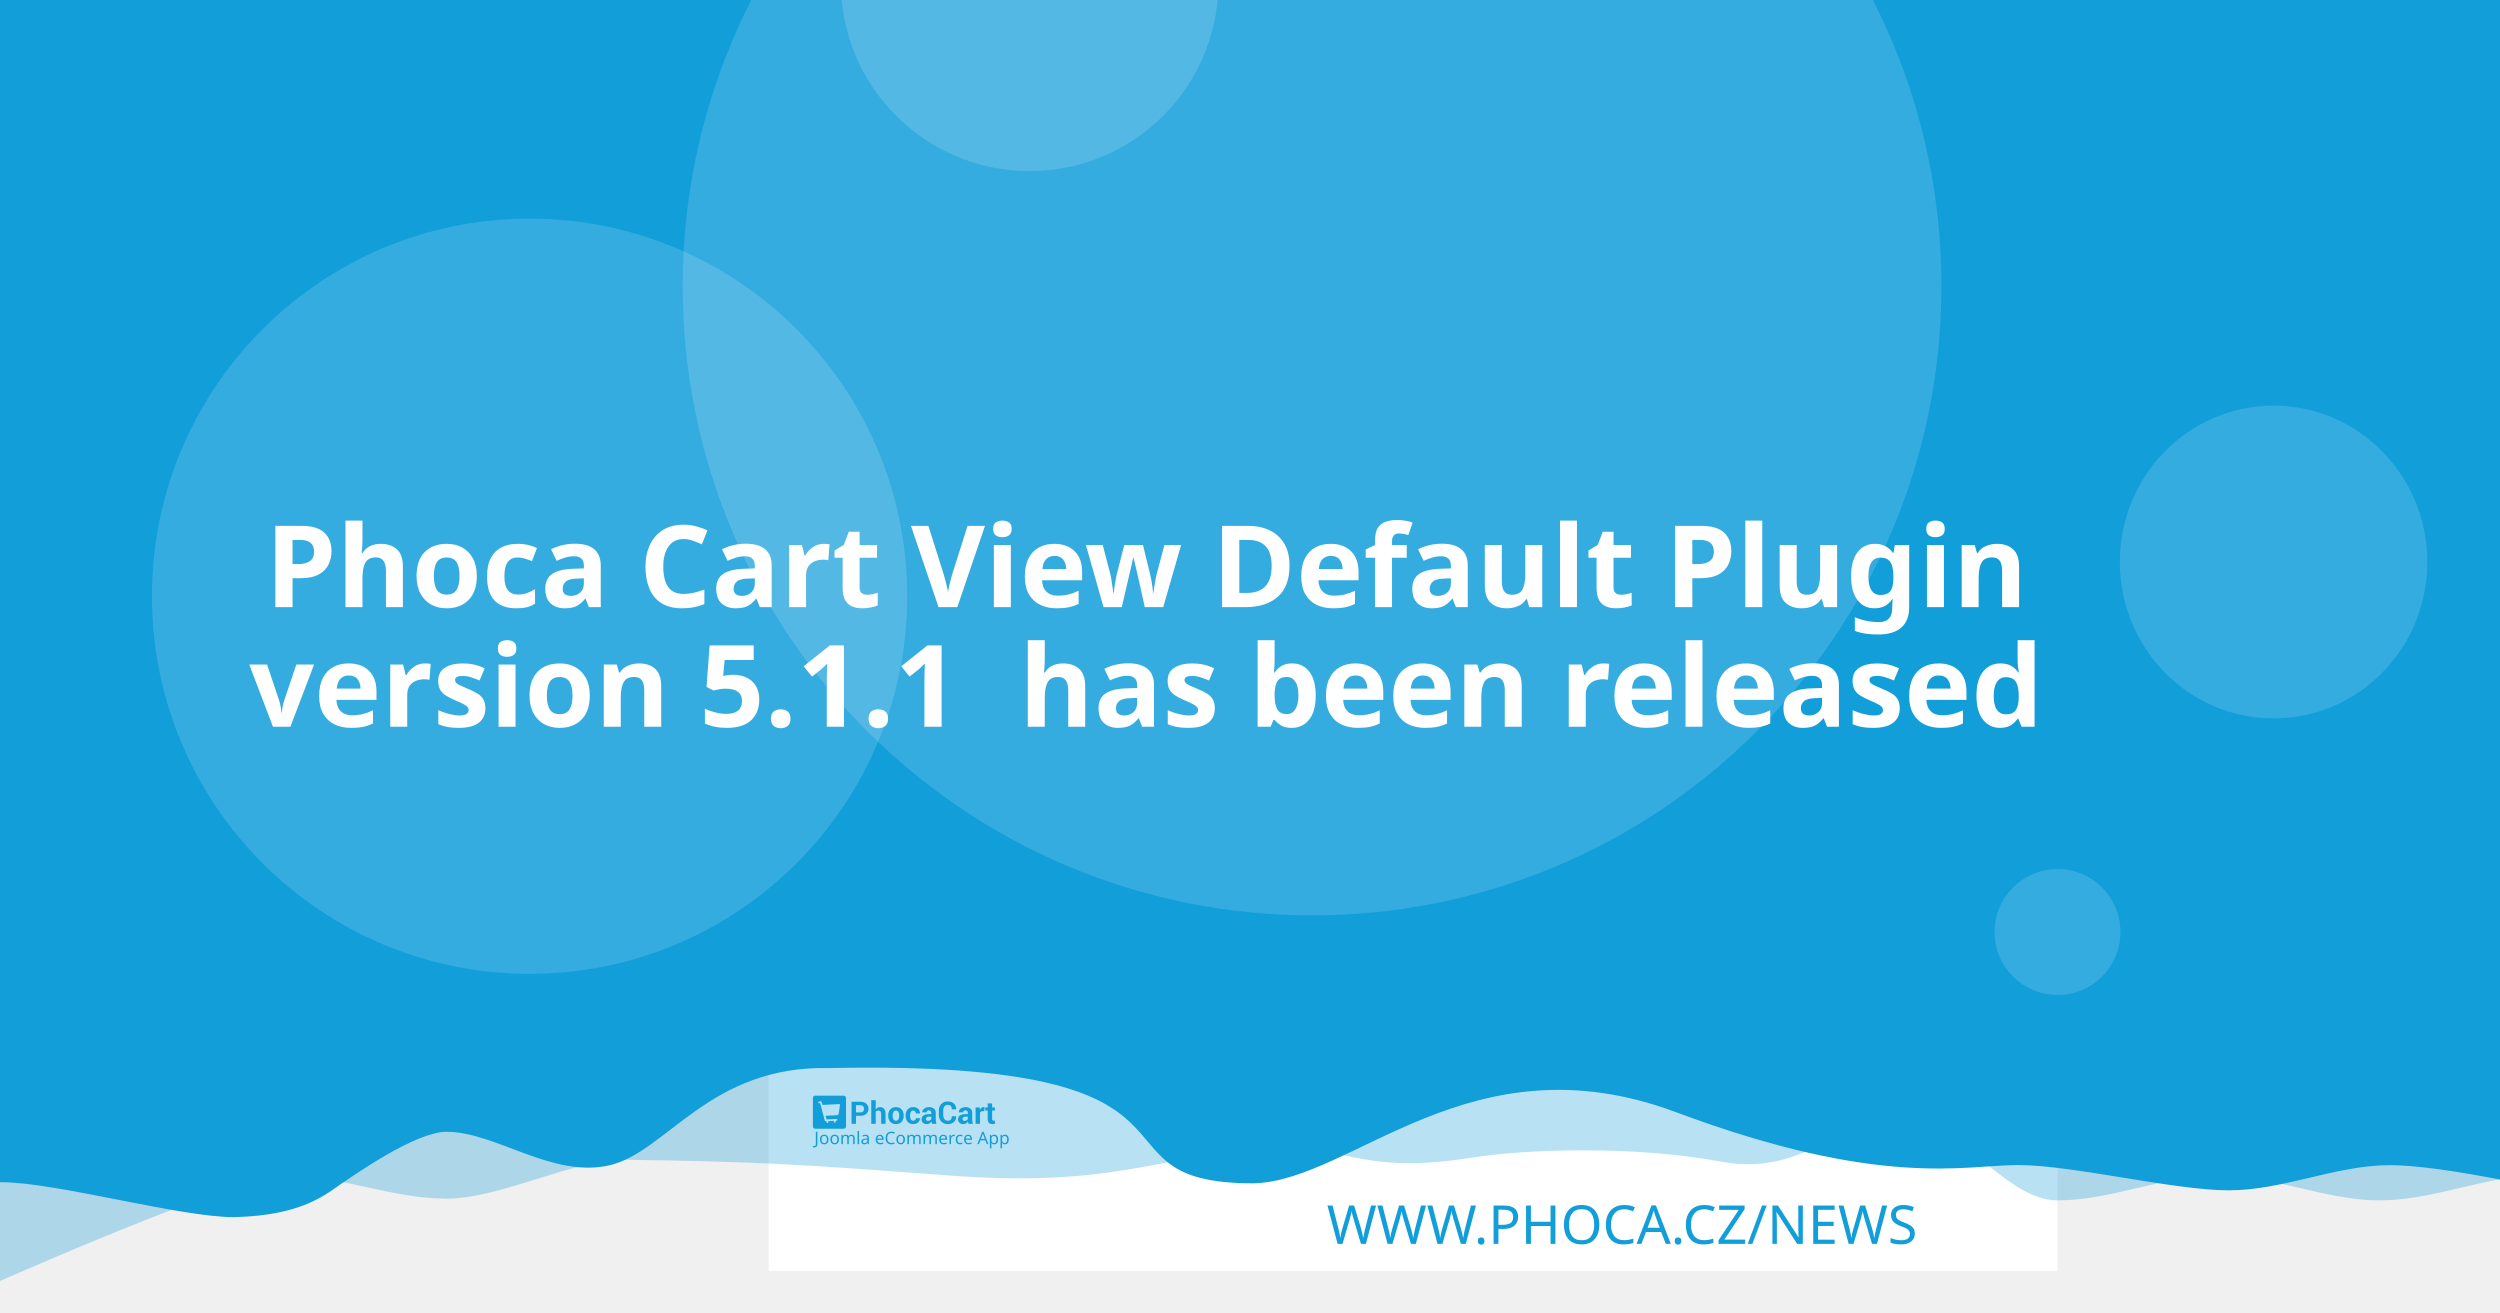
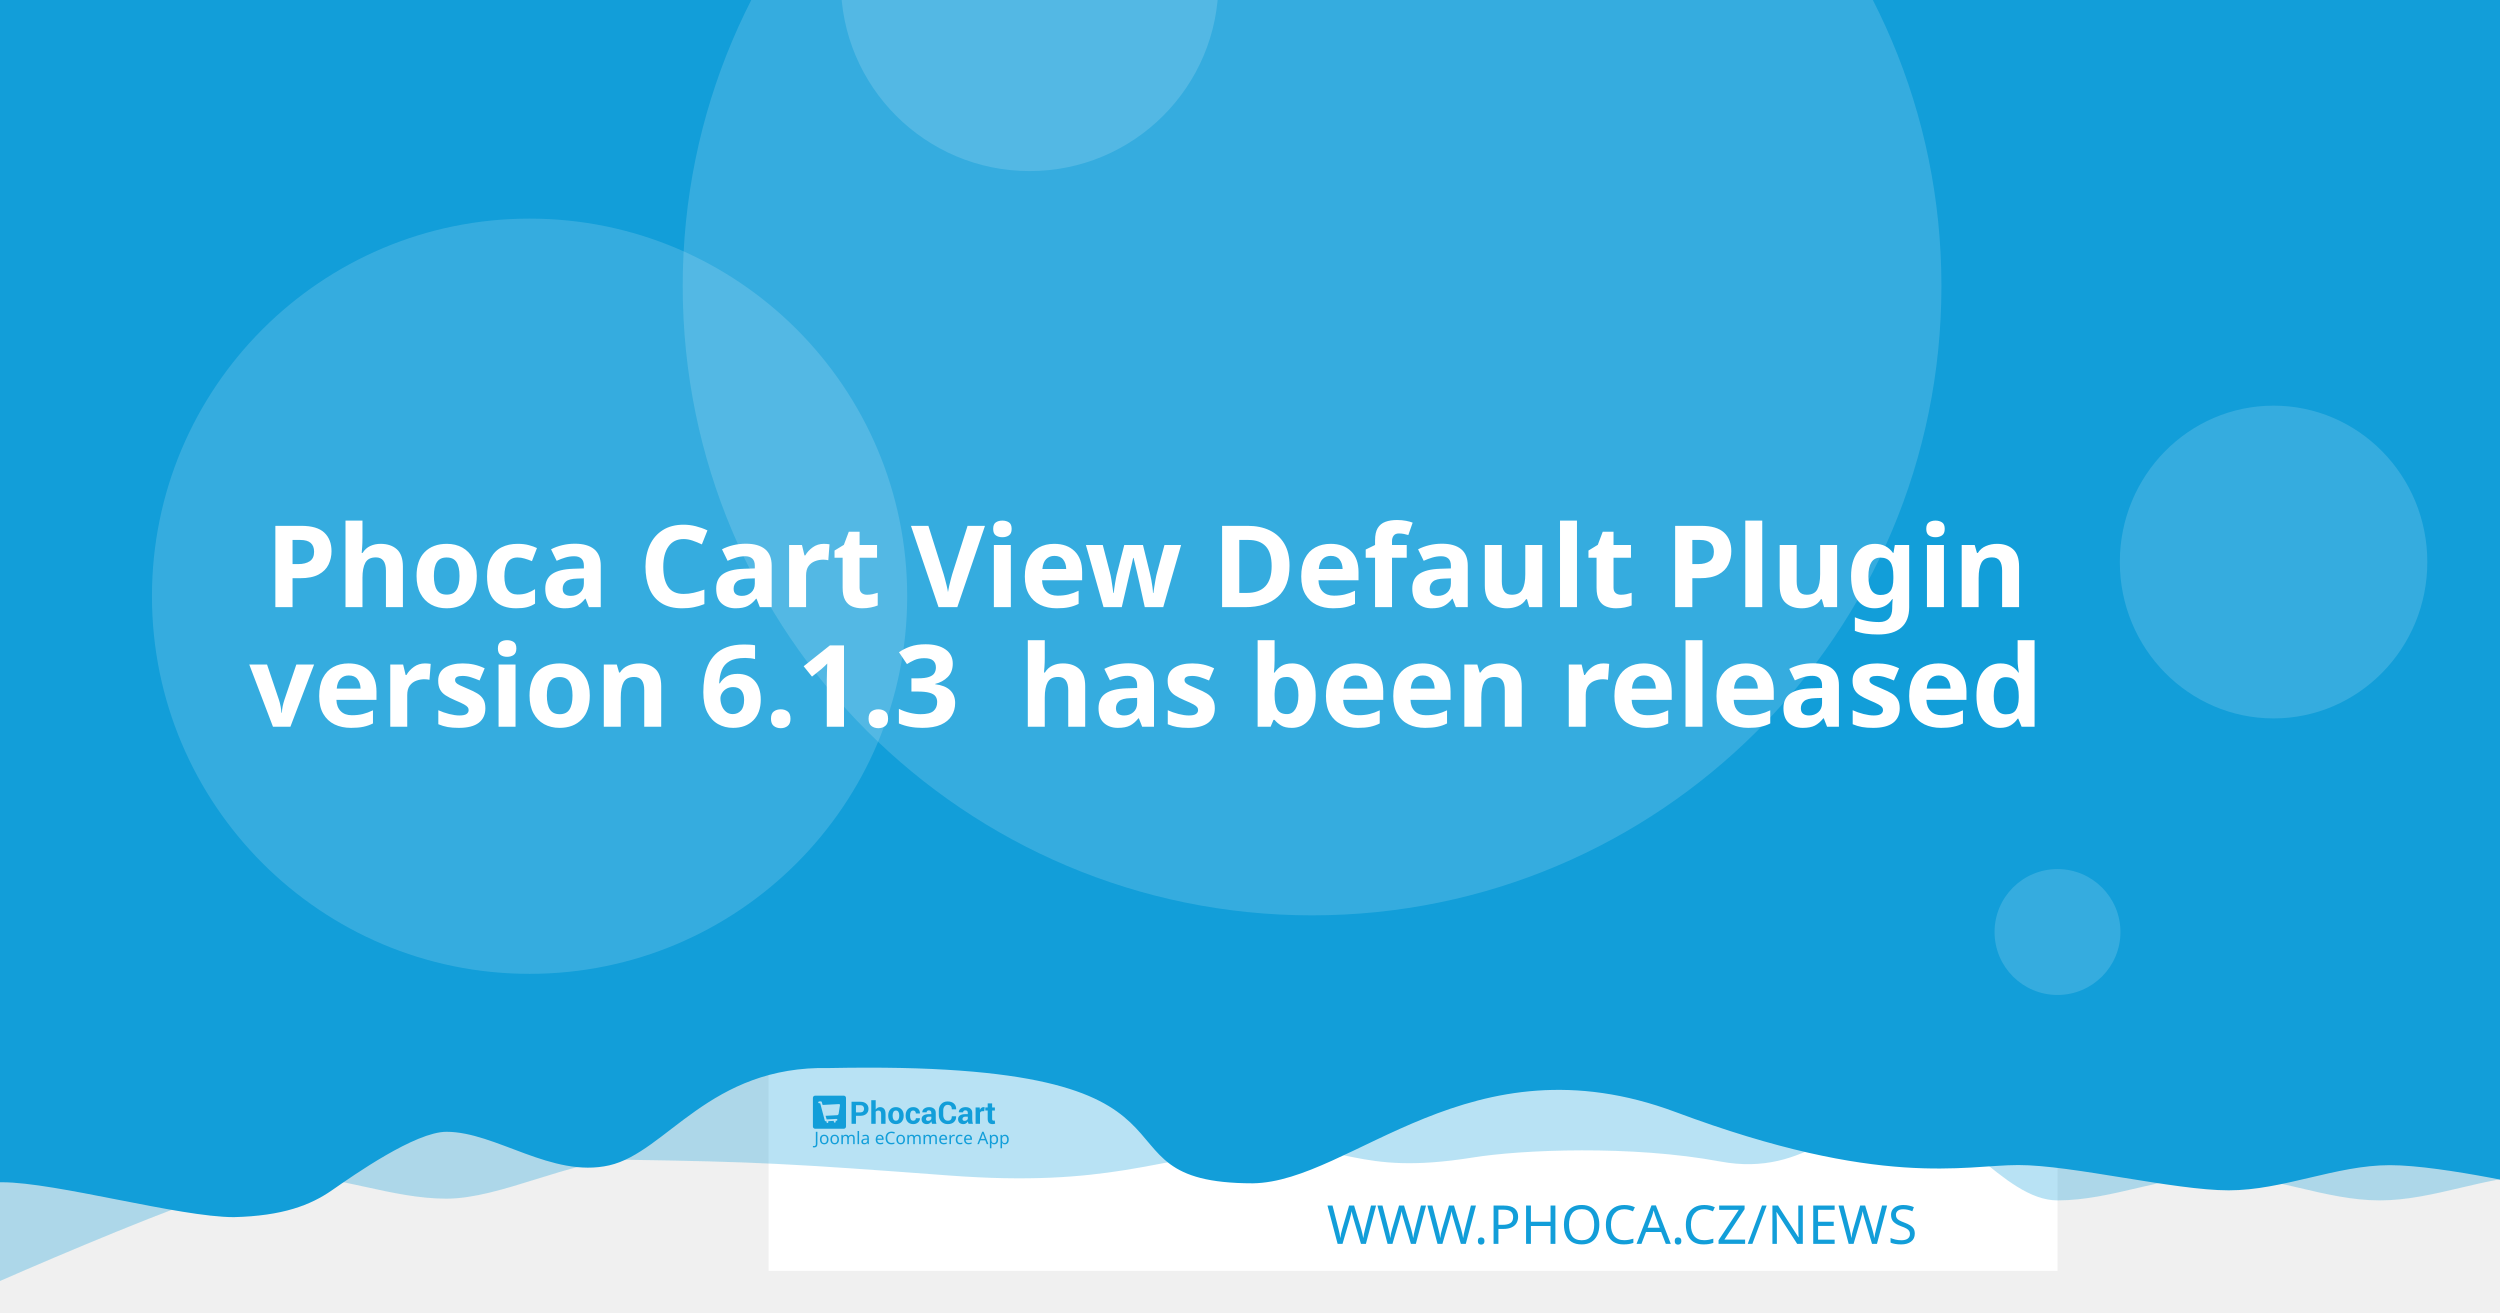
<svg xmlns="http://www.w3.org/2000/svg" width="1200" height="630" viewBox="0 0 1200 630" version="1.1" id="svg5">
  <defs id="defs2" />
  <g id="layer1">
    <path d="m 20.256,108.517 a 7.714,7.714 0 0 0 -7.714,7.714 v 97.981 a 7.714,7.714 0 0 0 7.714,7.714 h 97.976 a 7.714,7.714 0 0 0 7.714,-7.714 v -97.981 a 7.714,7.714 0 0 0 -7.714,-7.714 z m 19.435,19.56 c 0.714,-0.04 1.37,0.151 1.984,0.583 0.613,0.434 1.018,0.978 1.215,1.637 l 2.918,10.039 56.209,-2.948 c 1.002,-0.052 1.838,0.296 2.506,1.04 0.665,0.732 0.929,1.612 0.768,2.626 l -4.71,30.132 c -0.167,0.89 -0.688,1.809 -1.557,2.747 -0.869,0.95 -2.001,1.463 -3.38,1.537 l -39.707,2.079 3.671,12.389 33.562,-1.758 c 0.878,-0.049 1.633,0.215 2.28,0.783 0.632,0.583 0.971,1.312 1.019,2.19 0.046,0.878 -0.215,1.633 -0.783,2.28 -0.583,0.635 -1.312,0.974 -2.19,1.019 l -3.139,0.166 0.166,3.134 c 0.046,0.881 -0.215,1.638 -0.798,2.27 -0.571,0.647 -1.294,0.99 -2.174,1.034 -0.878,0.046 -1.635,-0.215 -2.27,-0.798 -0.647,-0.571 -0.984,-1.297 -1.03,-2.174 l -0.166,-3.134 -18.817,0.979 0.161,3.139 c 0.046,0.881 -0.212,1.638 -0.783,2.27 -0.583,0.647 -1.312,0.988 -2.19,1.034 -0.878,0.049 -1.633,-0.215 -2.28,-0.798 -0.635,-0.571 -0.974,-1.297 -1.019,-2.174 l -0.166,-3.139 -1.943,0.101 c -0.753,0.039 -1.441,-0.135 -2.079,-0.517 -0.623,-0.383 -1.068,-0.764 -1.341,-1.125 l -0.347,-0.613 -15.769,-59.624 -3.39,0.176 c -0.841,0.046 -1.586,-0.219 -2.245,-0.798 -0.659,-0.571 -1.009,-1.292 -1.055,-2.169 -0.046,-0.881 0.225,-1.635 0.824,-2.27 0.595,-0.647 1.308,-0.989 2.149,-1.034 z" style="fill:#ffffff;stroke-width:1.208;paint-order:stroke fill markers" id="path400" />
    <rect style="opacity:1;fill:#ffffff;stroke-width:6.042;stroke-linejoin:round;paint-order:stroke fill markers" id="rect723" width="618.676" height="618.676" x="368.924" y="-8.647" />
    <path id="rect4460" style="opacity:0.3;fill:#129ed9;fill-opacity:1;stroke-width:6.042;stroke-linejoin:round;paint-order:stroke fill markers" d="M 59.586,-3.814 H 1296.938 v 580.009 c 0,0 -51.556,-12.084 -77.334,-12.084 -25.778,0 -51.244,12.084 -77.335,12.084 -26.091,0 -51.556,-12.084 -77.334,-12.084 -25.778,0 -51.244,12.084 -77.335,12.084 -26.091,0 -50.615,-41.931 -76.393,-41.931 -25.778,0 -43.072,31.169 -85.504,23.256 -42.433,-7.913 -95.293,-5.729 -119.04,-1.869 -57.142,9.103 -59.508,-8.125 -105.573,-4.001 -46.065,4.124 -68.78,18.359 -145.373,12.602 -76.593,-5.757 -93.029,-6.595 -155.544,-7.578 -25.778,0 -59.826,18.693 -85.917,18.693 -26.091,0 -51.556,-11.254 -77.334,-11.254 -25.778,0 -172.338,66.428 -172.338,66.428 z" />
    <path id="rect4460-5" style="fill:#129ed9;fill-opacity:1;stroke-width:6.042;stroke-linejoin:round;paint-order:stroke fill markers" d="M -12.915,-8.647 H 1224.437 v 580.009 c 0,0 -51.556,-12.084 -77.334,-12.084 -25.778,0 -51.243,12.084 -77.334,12.084 -26.091,0 -75.228,-12.142 -101.006,-12.142 -25.778,0 -65.794,11.416 -164.408,-25.412 -98.613,-36.828 -155.373,33.433 -202.968,34.185 -85.545,-0.05 -3.558,-59.324 -203.248,-55.331 -57.687,-1.357 -78.127,40.433 -105.693,46.704 -27.566,6.271 -54.486,-16.105 -78.151,-16.105 -14.933,0 -44.462,20.77 -54.88,28.017 -10.418,7.247 -23.732,12.357 -47.124,12.95 -26.091,0 -85.565,-16.747 -111.343,-16.747 -25.778,0 -13.863,3.88 -13.863,3.88 z" />
    <circle style="opacity:0.15;fill:#ffffff;fill-opacity:1;stroke-width:6.042;stroke-linejoin:round;paint-order:stroke fill markers" id="path8376" cx="629.794" cy="137.279" r="302.088" />
    <text xml:space="preserve" style="font-style:normal;font-weight:normal;font-size:25.778px;line-height:1.25;font-family:sans-serif;fill:#129ed9;fill-opacity:1;stroke:none;stroke-width:1.208" x="953.817" y="597.071" id="text2910-3-7">
      <tspan id="tspan2908-6-5" x="953.817" y="597.071" style="font-style:normal;font-variant:normal;font-weight:300;font-stretch:normal;font-size:25.778px;font-family:Montserrat;-inkscape-font-specification:'Montserrat Light';text-align:end;text-anchor:end;fill:#129ed9;fill-opacity:1;stroke-width:1.208">WWW.PHOCA.CZ/NEWS</tspan>
    </text>
    <text xml:space="preserve" style="font-style:normal;font-variant:normal;font-weight:600;font-stretch:normal;font-size:54.666px;line-height:1.05;font-family:Rubik;-inkscape-font-specification:'Rubik Semi-Bold';fill:#ffffff;fill-opacity:1;stroke:none;stroke-width:1.577" x="600" y="234.034" id="text11252">
      <tspan x="600" y="234.034" id="tspan403" style="text-align:center;text-anchor:middle;stroke-width:1.577" />
      <tspan x="600" y="291.433" style="font-size:54.666px;text-align:center;text-anchor:middle;stroke-width:1.577" id="tspan444">Phoca Cart View Default Plugin</tspan>
-       <tspan x="600" y="348.833" id="tspan2906" style="font-size:54.666px;text-align:center;text-anchor:middle;stroke-width:1.577">version 5.1.1
+       <tspan x="600" y="348.833" id="tspan2906" style="font-size:54.666px;text-align:center;text-anchor:middle;stroke-width:1.577">version 6.1.3
 has been released</tspan>
      <tspan x="600" y="406.232" id="tspan1994" style="font-size:54.666px;stroke-width:1.577" />
    </text>
    <circle style="opacity:0.15;fill:#ffffff;fill-opacity:1;stroke-width:6.042;stroke-linejoin:round;paint-order:stroke fill markers" id="path8376-9" cx="254.196" cy="286.191" r="181.253" />
    <circle style="opacity:0.15;fill:#ffffff;fill-opacity:1;stroke-width:6.042;stroke-linejoin:round;paint-order:stroke fill markers" id="path8376-6" cx="494.235" cy="-8.506" r="90.626" />
    <ellipse style="opacity:0.15;fill:#ffffff;fill-opacity:1;stroke-width:7.442;stroke-linejoin:round;paint-order:stroke fill markers" id="path8376-6-2" cx="1091.315" cy="269.776" rx="73.793" ry="75.059" />
    <g id="g8950" transform="matrix(0.360172,0,0,0.360172,498.6223,396.4642)" style="fill:#129ed9;fill-opacity:1;stroke-width:3.355">
      <g id="g895" transform="translate(-301.0409,359.4151)" style="fill:#129ed9;fill-opacity:1;stroke-width:3.355">
        <g transform="matrix(1.3333,0,0,-1.3333,-75.59,850.15)" fill="#ffffff" image-rendering="optimizeQuality" id="g280" style="clip-rule:evenodd;fill:#129ed9;fill-opacity:1;stroke-width:8.934;shape-rendering:geometricPrecision">
          <path d="m 99.728,617.49 v -7.994 h -4.423 v 22.031 h 8.784 c 2.532,0 4.527,-0.646 5.979,-1.937 1.452,-1.291 2.181,-2.99 2.181,-5.097 0,-2.107 -0.729,-3.801 -2.181,-5.082 -1.452,-1.281 -3.446,-1.921 -5.979,-1.921 z m 0,3.408 h 4.361 c 1.23,0 2.165,0.336 2.801,1.002 0.635,0.671 0.951,1.523 0.951,2.561 0,1.059 -0.315,1.932 -0.946,2.623 -0.63,0.687 -1.566,1.033 -2.806,1.033 H 99.728 Z" id="path262" style="fill:#129ed9;fill-opacity:1;stroke-width:3.355" />
          <path d="m 119.45,623.79 c 0.517,0.749 1.147,1.327 1.891,1.746 0.749,0.418 1.576,0.63 2.485,0.63 1.705,0 3.043,-0.568 4.02,-1.704 0.971,-1.131 1.457,-2.887 1.457,-5.252 v -9.714 h -4.418 v 9.76 c 0,1.276 -0.227,2.174 -0.677,2.706 -0.445,0.532 -1.116,0.795 -2.005,0.795 -0.605,0 -1.137,-0.108 -1.602,-0.325 -0.465,-0.217 -0.847,-0.522 -1.152,-0.919 v -12.017 h -4.418 v 23.611 h 4.418 z" id="path264" style="fill:#129ed9;fill-opacity:1;stroke-width:3.355" />
          <path d="m 131.96,617.83 c 0,2.438 0.682,4.436 2.046,5.996 1.359,1.554 3.25,2.334 5.663,2.334 2.418,0 4.315,-0.774 5.689,-2.329 1.375,-1.549 2.062,-3.553 2.062,-6.001 v -0.32 c 0,-2.458 -0.687,-4.462 -2.051,-6.011 -1.369,-1.544 -3.261,-2.319 -5.674,-2.319 -2.418,0 -4.315,0.775 -5.684,2.319 -1.364,1.549 -2.051,3.553 -2.051,6.011 z m 4.408,-0.31 c 0,-1.487 0.264,-2.68 0.785,-3.584 0.527,-0.899 1.375,-1.348 2.542,-1.348 1.142,0 1.979,0.454 2.506,1.358 0.532,0.904 0.796,2.097 0.796,3.574 v 0.315 c 0,1.446 -0.269,2.629 -0.801,3.542 -0.537,0.914 -1.38,1.374 -2.527,1.374 -1.142,0 -1.979,-0.46 -2.506,-1.379 -0.532,-0.919 -0.796,-2.102 -0.796,-3.537 z" id="path266" style="fill:#129ed9;fill-opacity:1;stroke-width:3.355" />
          <path d="m 157.01,612.59 c 0.79,0 1.421,0.227 1.891,0.682 0.475,0.454 0.713,1.064 0.713,1.828 h 4.015 l 0.041,-0.093 c 0.041,-1.653 -0.579,-3.037 -1.871,-4.152 -1.287,-1.116 -2.883,-1.673 -4.79,-1.673 -2.439,0 -4.325,0.769 -5.648,2.314 -1.318,1.544 -1.979,3.522 -1.979,5.944 v 0.449 c 0,2.412 0.656,4.395 1.974,5.944 1.317,1.554 3.198,2.329 5.638,2.329 2.02,0 3.648,-0.573 4.883,-1.725 1.235,-1.151 1.835,-2.664 1.793,-4.539 l -0.031,-0.088 h -4.026 c 0,0.842 -0.233,1.544 -0.698,2.107 -0.46,0.558 -1.101,0.837 -1.922,0.837 -1.168,0 -1.995,-0.454 -2.475,-1.358 -0.476,-0.904 -0.718,-2.071 -0.718,-3.496 v -0.454 c 0,-1.456 0.243,-2.628 0.718,-3.522 0.48,-0.888 1.312,-1.332 2.491,-1.332" id="path268" style="fill:#129ed9;fill-opacity:1;stroke-width:3.355" />
          <path d="m 175.8,609.49 c -0.165,0.372 -0.305,0.764 -0.419,1.183 -0.119,0.413 -0.202,0.837 -0.248,1.27 -0.455,-0.8 -1.054,-1.456 -1.798,-1.978 -0.739,-0.521 -1.628,-0.785 -2.656,-0.785 -1.715,0 -3.038,0.439 -3.963,1.322 -0.93,0.883 -1.395,2.086 -1.395,3.604 0,1.606 0.62,2.845 1.855,3.729 1.235,0.883 3.038,1.322 5.41,1.322 h 2.47 v 1.301 c 0,0.785 -0.207,1.394 -0.62,1.828 -0.413,0.434 -1.023,0.651 -1.834,0.651 -0.713,0 -1.266,-0.175 -1.653,-0.522 -0.393,-0.346 -0.584,-0.826 -0.584,-1.446 l -4.268,0.016 -0.016,0.093 c -0.072,1.379 0.527,2.572 1.798,3.579 1.271,1.002 2.946,1.503 5.013,1.503 1.958,0 3.545,-0.496 4.769,-1.492 1.22,-0.992 1.829,-2.406 1.829,-4.24 v -6.76 c 0,-0.769 0.062,-1.492 0.176,-2.164 0.119,-0.676 0.299,-1.348 0.553,-2.014 z m -4.046,2.943 c 0.78,0 1.468,0.191 2.077,0.574 0.605,0.382 1.013,0.826 1.225,1.332 v 2.308 h -2.47 c -0.935,0 -1.648,-0.232 -2.134,-0.702 -0.481,-0.47 -0.724,-1.033 -0.724,-1.699 0,-0.542 0.181,-0.981 0.542,-1.312 0.367,-0.336 0.858,-0.501 1.483,-0.501" id="path270" style="fill:#129ed9;fill-opacity:1;stroke-width:3.355" />
          <path d="m 199.84,617.01 0.031,-0.088 c 0.041,-2.37 -0.682,-4.25 -2.17,-5.645 -1.488,-1.394 -3.555,-2.091 -6.201,-2.091 -2.656,0 -4.811,0.852 -6.464,2.556 -1.653,1.704 -2.486,3.894 -2.486,6.579 v 4.369 c 0,2.67 0.812,4.86 2.424,6.574 1.617,1.715 3.715,2.572 6.299,2.572 2.723,0 4.852,-0.697 6.386,-2.097 1.535,-1.399 2.284,-3.305 2.243,-5.717 l -0.031,-0.088 h -4.299 c 0,1.451 -0.346,2.561 -1.044,3.336 -0.698,0.769 -1.783,1.157 -3.255,1.157 -1.323,0 -2.372,-0.537 -3.147,-1.606 -0.78,-1.074 -1.168,-2.438 -1.168,-4.1 v -4.39 c 0,-1.683 0.408,-3.057 1.225,-4.131 0.822,-1.069 1.922,-1.606 3.317,-1.606 1.38,0 2.403,0.372 3.064,1.11 0.661,0.744 0.992,1.844 0.992,3.305 z" id="path272" style="fill:#129ed9;fill-opacity:1;stroke-width:3.355" />
          <path d="m 212.27,609.49 c -0.165,0.372 -0.305,0.764 -0.419,1.183 -0.119,0.413 -0.202,0.837 -0.248,1.27 -0.455,-0.8 -1.054,-1.456 -1.798,-1.978 -0.739,-0.521 -1.628,-0.785 -2.656,-0.785 -1.716,0 -3.038,0.439 -3.963,1.322 -0.93,0.883 -1.395,2.086 -1.395,3.604 0,1.606 0.62,2.845 1.855,3.729 1.235,0.883 3.039,1.322 5.41,1.322 h 2.47 v 1.301 c 0,0.785 -0.207,1.394 -0.62,1.828 -0.413,0.434 -1.023,0.651 -1.834,0.651 -0.713,0 -1.266,-0.175 -1.654,-0.522 -0.393,-0.346 -0.584,-0.826 -0.584,-1.446 l -4.268,0.016 -0.016,0.093 c -0.072,1.379 0.527,2.572 1.798,3.579 1.271,1.002 2.945,1.503 5.013,1.503 1.958,0 3.545,-0.496 4.769,-1.492 1.22,-0.992 1.829,-2.406 1.829,-4.24 v -6.76 c 0,-0.769 0.062,-1.492 0.176,-2.164 0.119,-0.676 0.3,-1.348 0.553,-2.014 z m -4.046,2.943 c 0.78,0 1.468,0.191 2.077,0.574 0.605,0.382 1.013,0.826 1.224,1.332 v 2.308 h -2.47 c -0.935,0 -1.649,-0.232 -2.134,-0.702 -0.481,-0.47 -0.723,-1.033 -0.723,-1.699 0,-0.542 0.181,-0.981 0.542,-1.312 0.367,-0.336 0.858,-0.501 1.483,-0.501" id="path274" style="fill:#129ed9;fill-opacity:1;stroke-width:3.355" />
          <path d="m 227.92,622.06 -1.617,0.046 c -0.656,0 -1.199,-0.134 -1.623,-0.408 -0.423,-0.274 -0.744,-0.656 -0.966,-1.152 v -11.052 h -4.408 v 16.36 h 4.103 l 0.196,-2.422 c 0.382,0.857 0.883,1.528 1.494,2.009 0.61,0.48 1.312,0.723 2.108,0.723 0.223,0 0.429,-0.015 0.615,-0.052 0.186,-0.036 0.377,-0.077 0.568,-0.129 z" id="path276" style="fill:#129ed9;fill-opacity:1;stroke-width:3.355" />
          <path d="m 235.83,629.86 v -4.007 h 2.754 v -3.099 H 235.83 v -8.33 c 0,-0.635 0.129,-1.09 0.393,-1.363 0.263,-0.274 0.615,-0.408 1.059,-0.408 0.232,0 0.434,0.01 0.599,0.036 0.166,0.026 0.362,0.072 0.579,0.129 l 0.383,-3.181 c -0.445,-0.155 -0.878,-0.268 -1.302,-0.341 -0.424,-0.078 -0.884,-0.114 -1.38,-0.114 -1.524,0 -2.697,0.418 -3.519,1.255 -0.822,0.837 -1.235,2.159 -1.235,3.977 v 8.34 h -2.392 v 3.099 h 2.392 v 4.007 z" id="path278" style="fill:#129ed9;fill-opacity:1;stroke-width:3.355" />
        </g>
        <g fill="#ffffff" fill-rule="evenodd" image-rendering="optimizeQuality" stroke-width="1.934" aria-label="Joomla eCommerce App" id="g318" style="clip-rule:evenodd;fill:#129ed9;fill-opacity:1;shape-rendering:geometricPrecision">
          <path d="M 1.704,69 Q 1.151,69 0.736,68.908 0.321,68.839 -0.002,68.7 v -1.752 q 0.369,0.092 0.784,0.161 0.415,0.069 0.876,0.069 0.576,0 1.083,-0.231 0.53,-0.231 0.853,-0.807 0.323,-0.576 0.323,-1.614 v -16.368 h 2.075 v 16.206 q 0,2.374 -1.176,3.504 -1.176,1.13 -3.112,1.13 z" id="path282" style="fill:#129ed9;fill-opacity:1;stroke-width:1.934" />
          <path d="m 20.792,58.419 q 0,3.066 -1.568,4.749 -1.545,1.683 -4.196,1.683 -1.637,0 -2.928,-0.738 -1.268,-0.761 -2.006,-2.19 -0.738,-1.452 -0.738,-3.504 0,-3.066 1.545,-4.726 1.545,-1.66 4.196,-1.66 1.683,0 2.951,0.761 1.291,0.738 2.006,2.167 0.738,1.406 0.738,3.458 z m -9.336,0 q 0,2.19 0.853,3.481 0.876,1.268 2.766,1.268 1.867,0 2.743,-1.268 0.876,-1.291 0.876,-3.481 0,-2.19 -0.876,-3.435 -0.876,-1.245 -2.766,-1.245 -1.89,0 -2.743,1.245 -0.853,1.245 -0.853,3.435 z" id="path284" style="fill:#129ed9;fill-opacity:1;stroke-width:1.934" />
          <path d="m 34.739,58.419 q 0,3.066 -1.568,4.749 -1.545,1.683 -4.196,1.683 -1.637,0 -2.928,-0.738 -1.268,-0.761 -2.006,-2.19 -0.738,-1.452 -0.738,-3.504 0,-3.066 1.545,-4.726 1.545,-1.66 4.196,-1.66 1.683,0 2.951,0.761 1.291,0.738 2.006,2.167 0.738,1.406 0.738,3.458 z m -9.336,0 q 0,2.19 0.853,3.481 0.876,1.268 2.766,1.268 1.867,0 2.743,-1.268 0.876,-1.291 0.876,-3.481 0,-2.19 -0.876,-3.435 -0.876,-1.245 -2.766,-1.245 -1.89,0 -2.743,1.245 -0.853,1.245 -0.853,3.435 z" id="path286" style="fill:#129ed9;fill-opacity:1;stroke-width:1.934" />
          <path d="m 51.499,52.033 q 2.098,0 3.135,1.083 1.037,1.06 1.037,3.458 V 64.62 H 53.666 v -7.953 q 0,-2.928 -2.513,-2.928 -1.798,0 -2.582,1.037 -0.761,1.037 -0.761,3.02 V 64.62 h -2.006 v -7.953 q 0,-2.928 -2.536,-2.928 -1.867,0 -2.582,1.153 -0.715,1.153 -0.715,3.32 v 6.409 h -2.029 v -12.356 h 1.637 l 0.3,1.683 h 0.115 q 0.576,-0.968 1.545,-1.429 0.991,-0.484 2.098,-0.484 2.905,0 3.781,2.075 h 0.115 q 0.622,-1.06 1.683,-1.568 1.083,-0.507 2.282,-0.507 z" id="path288" style="fill:#129ed9;fill-opacity:1;stroke-width:1.934" />
          <path d="M 61.527,64.62 H 59.498 V 47.1 h 2.029 z" id="path290" style="fill:#129ed9;fill-opacity:1;stroke-width:1.934" />
          <path d="m 70.126,52.056 q 2.259,0 3.343,0.991 1.083,0.991 1.083,3.158 v 8.414 h -1.475 l -0.392,-1.752 h -0.092 q -0.807,1.014 -1.706,1.498 -0.876,0.484 -2.444,0.484 -1.683,0 -2.789,-0.876 -1.107,-0.899 -1.107,-2.789 0,-1.844 1.452,-2.836 1.452,-1.014 4.472,-1.107 l 2.098,-0.069 v -0.738 q 0,-1.545 -0.669,-2.144 -0.669,-0.599 -1.89,-0.599 -0.968,0 -1.844,0.3 -0.876,0.277 -1.637,0.645 l -0.622,-1.522 q 0.807,-0.438 1.913,-0.738 1.107,-0.323 2.305,-0.323 z m 0.599,6.593 q -2.305,0.092 -3.204,0.738 -0.876,0.645 -0.876,1.821 0,1.037 0.622,1.522 0.645,0.484 1.637,0.484 1.568,0 2.605,-0.853 1.037,-0.876 1.037,-2.674 v -1.107 z" id="path292" style="fill:#129ed9;fill-opacity:1;stroke-width:1.934" />
          <path d="m 89.144,52.033 q 1.591,0 2.72,0.692 1.153,0.692 1.752,1.96 0.622,1.245 0.622,2.928 v 1.222 h -8.46 q 0.046,2.098 1.06,3.204 1.037,1.083 2.882,1.083 1.176,0 2.075,-0.207 0.922,-0.231 1.89,-0.645 v 1.775 q -0.945,0.415 -1.867,0.599 -0.922,0.207 -2.19,0.207 -1.752,0 -3.112,-0.715 -1.337,-0.715 -2.098,-2.121 -0.738,-1.429 -0.738,-3.481 0,-2.029 0.669,-3.481 0.692,-1.452 1.913,-2.236 1.245,-0.784 2.882,-0.784 z m -0.023,1.66 q -1.452,0 -2.305,0.945 -0.83,0.922 -0.991,2.582 h 6.293 q -0.023,-1.568 -0.738,-2.536 -0.715,-0.991 -2.259,-0.991 z" id="path294" style="fill:#129ed9;fill-opacity:1;stroke-width:1.934" />
          <path d="m 104.71,49.751 q -2.651,0 -4.173,1.775 -1.522,1.775 -1.522,4.864 0,3.066 1.406,4.864 1.429,1.775 4.265,1.775 1.083,0 2.052,-0.184 0.968,-0.184 1.89,-0.461 v 1.798 q -0.922,0.346 -1.913,0.507 -0.968,0.161 -2.328,0.161 -2.513,0 -4.196,-1.037 -1.683,-1.037 -2.536,-2.951 -0.83,-1.913 -0.83,-4.495 0,-2.49 0.899,-4.38 0.922,-1.913 2.697,-2.974 1.775,-1.083 4.311,-1.083 2.605,0 4.541,0.968 l -0.83,1.752 q -0.761,-0.346 -1.706,-0.622 -0.922,-0.277 -2.029,-0.277 z" id="path296" style="fill:#129ed9;fill-opacity:1;stroke-width:1.934" />
          <path d="m 122.69,58.419 q 0,3.066 -1.568,4.749 -1.545,1.683 -4.196,1.683 -1.637,0 -2.928,-0.738 -1.268,-0.761 -2.006,-2.19 -0.738,-1.452 -0.738,-3.504 0,-3.066 1.545,-4.726 1.545,-1.66 4.196,-1.66 1.683,0 2.951,0.761 1.291,0.738 2.006,2.167 0.738,1.406 0.738,3.458 z m -9.336,0 q 0,2.19 0.853,3.481 0.876,1.268 2.766,1.268 1.867,0 2.743,-1.268 0.876,-1.291 0.876,-3.481 0,-2.19 -0.876,-3.435 -0.876,-1.245 -2.766,-1.245 -1.89,0 -2.743,1.245 -0.853,1.245 -0.853,3.435 z" id="path298" style="fill:#129ed9;fill-opacity:1;stroke-width:1.934" />
          <path d="m 139.45,52.033 q 2.098,0 3.135,1.083 1.037,1.06 1.037,3.458 V 64.62 h -2.006 v -7.953 q 0,-2.928 -2.513,-2.928 -1.798,0 -2.582,1.037 -0.761,1.037 -0.761,3.02 V 64.62 h -2.006 v -7.953 q 0,-2.928 -2.536,-2.928 -1.867,0 -2.582,1.153 -0.715,1.153 -0.715,3.32 v 6.409 h -2.029 v -12.356 h 1.637 l 0.3,1.683 h 0.115 q 0.576,-0.968 1.545,-1.429 0.991,-0.484 2.098,-0.484 2.905,0 3.781,2.075 h 0.115 q 0.622,-1.06 1.683,-1.568 1.083,-0.507 2.282,-0.507 z" id="path300" style="fill:#129ed9;fill-opacity:1;stroke-width:1.934" />
          <path d="m 161,52.033 q 2.098,0 3.135,1.083 1.037,1.06 1.037,3.458 V 64.62 h -2.006 v -7.953 q 0,-2.928 -2.513,-2.928 -1.798,0 -2.582,1.037 -0.761,1.037 -0.761,3.02 V 64.62 h -2.006 v -7.953 q 0,-2.928 -2.536,-2.928 -1.867,0 -2.582,1.153 -0.715,1.153 -0.715,3.32 v 6.409 h -2.029 v -12.356 h 1.637 l 0.3,1.683 h 0.115 q 0.576,-0.968 1.545,-1.429 0.991,-0.484 2.098,-0.484 2.905,0 3.781,2.075 h 0.115 q 0.622,-1.06 1.683,-1.568 1.083,-0.507 2.282,-0.507 z" id="path302" style="fill:#129ed9;fill-opacity:1;stroke-width:1.934" />
          <path d="m 173.77,52.033 q 1.591,0 2.72,0.692 1.153,0.692 1.752,1.96 0.622,1.245 0.622,2.928 v 1.222 h -8.46 q 0.046,2.098 1.06,3.204 1.037,1.083 2.882,1.083 1.176,0 2.075,-0.207 0.922,-0.231 1.89,-0.645 v 1.775 q -0.945,0.415 -1.867,0.599 -0.922,0.207 -2.19,0.207 -1.752,0 -3.112,-0.715 -1.337,-0.715 -2.098,-2.121 -0.738,-1.429 -0.738,-3.481 0,-2.029 0.669,-3.481 0.692,-1.452 1.913,-2.236 1.245,-0.784 2.882,-0.784 z m -0.023,1.66 q -1.452,0 -2.305,0.945 -0.83,0.922 -0.991,2.582 h 6.293 q -0.023,-1.568 -0.738,-2.536 -0.715,-0.991 -2.259,-0.991 z" id="path304" style="fill:#129ed9;fill-opacity:1;stroke-width:1.934" />
          <path d="m 187.76,52.033 q 0.346,0 0.738,0.046 0.415,0.023 0.715,0.092 l -0.254,1.867 q -0.3,-0.069 -0.669,-0.115 -0.346,-0.046 -0.669,-0.046 -0.945,0 -1.775,0.53 -0.83,0.507 -1.337,1.452 -0.484,0.922 -0.484,2.167 v 6.593 h -2.029 v -12.356 h 1.66 l 0.231,2.259 h 0.092 q 0.599,-1.014 1.545,-1.752 0.945,-0.738 2.236,-0.738 z" id="path306" style="fill:#129ed9;fill-opacity:1;stroke-width:1.934" />
          <path d="m 196.02,64.851 q -1.637,0 -2.928,-0.669 -1.268,-0.669 -2.006,-2.075 -0.715,-1.406 -0.715,-3.596 0,-2.282 0.761,-3.712 0.761,-1.429 2.052,-2.098 1.314,-0.669 2.974,-0.669 0.945,0 1.821,0.207 0.876,0.184 1.429,0.461 l -0.622,1.683 q -0.553,-0.207 -1.291,-0.392 -0.738,-0.184 -1.383,-0.184 -3.642,0 -3.642,4.68 0,2.236 0.876,3.435 0.899,1.176 2.651,1.176 1.014,0 1.775,-0.207 0.784,-0.207 1.429,-0.507 v 1.798 q -0.622,0.323 -1.383,0.484 -0.738,0.184 -1.798,0.184 z" id="path308" style="fill:#129ed9;fill-opacity:1;stroke-width:1.934" />
          <path d="m 206.9,52.033 q 1.591,0 2.72,0.692 1.153,0.692 1.752,1.96 0.622,1.245 0.622,2.928 v 1.222 h -8.46 q 0.046,2.098 1.06,3.204 1.037,1.083 2.882,1.083 1.176,0 2.075,-0.207 0.922,-0.231 1.89,-0.645 v 1.775 q -0.945,0.415 -1.867,0.599 -0.922,0.207 -2.19,0.207 -1.752,0 -3.112,-0.715 -1.337,-0.715 -2.098,-2.121 -0.738,-1.429 -0.738,-3.481 0,-2.029 0.669,-3.481 0.692,-1.452 1.913,-2.236 1.245,-0.784 2.882,-0.784 z m -0.023,1.66 q -1.452,0 -2.305,0.945 -0.83,0.922 -0.991,2.582 h 6.293 q -0.023,-1.568 -0.738,-2.536 -0.715,-0.991 -2.259,-0.991 z" id="path310" style="fill:#129ed9;fill-opacity:1;stroke-width:1.934" />
          <path d="m 231.73,64.62 -1.983,-5.095 h -6.524 l -1.96,5.095 h -2.098 l 6.432,-16.529 h 1.867 l 6.409,16.529 z m -4.449,-11.918 q -0.069,-0.184 -0.231,-0.669 -0.161,-0.484 -0.323,-0.991 -0.138,-0.53 -0.231,-0.807 -0.161,0.715 -0.369,1.406 -0.207,0.669 -0.346,1.06 l -1.867,4.979 h 5.21 z" id="path312" style="fill:#129ed9;fill-opacity:1;stroke-width:1.934" />
          <path d="m 241.73,52.033 q 2.282,0 3.665,1.591 1.406,1.591 1.406,4.795 0,3.158 -1.406,4.795 -1.383,1.637 -3.688,1.637 -1.429,0 -2.374,-0.53 -0.922,-0.553 -1.452,-1.268 h -0.138 q 0.046,0.392 0.092,0.991 0.046,0.599 0.046,1.037 v 5.072 h -2.029 v -17.889 h 1.66 l 0.277,1.683 h 0.092 q 0.553,-0.807 1.452,-1.36 0.899,-0.553 2.397,-0.553 z m -0.369,1.706 q -1.89,0 -2.674,1.06 -0.761,1.06 -0.807,3.227 v 0.392 q 0,2.282 0.738,3.527 0.761,1.222 2.789,1.222 1.13,0 1.844,-0.622 0.738,-0.622 1.083,-1.683 0.369,-1.083 0.369,-2.467 0,-2.121 -0.83,-3.389 -0.807,-1.268 -2.513,-1.268 z" id="path314" style="fill:#129ed9;fill-opacity:1;stroke-width:1.934" />
          <path d="m 255.91,52.033 q 2.282,0 3.665,1.591 1.406,1.591 1.406,4.795 0,3.158 -1.406,4.795 -1.383,1.637 -3.688,1.637 -1.429,0 -2.374,-0.53 -0.922,-0.553 -1.452,-1.268 h -0.138 q 0.046,0.392 0.092,0.991 0.046,0.599 0.046,1.037 v 5.072 h -2.029 v -17.889 h 1.66 l 0.277,1.683 h 0.092 q 0.553,-0.807 1.452,-1.36 0.899,-0.553 2.397,-0.553 z m -0.369,1.706 q -1.89,0 -2.674,1.06 -0.761,1.06 -0.807,3.227 v 0.392 q 0,2.282 0.738,3.527 0.761,1.222 2.789,1.222 1.13,0 1.844,-0.622 0.738,-0.622 1.083,-1.683 0.369,-1.083 0.369,-2.467 0,-2.121 -0.83,-3.389 -0.807,-1.268 -2.513,-1.268 z" id="path316" style="fill:#129ed9;fill-opacity:1;stroke-width:1.934" />
        </g>
        <path d="M 3,0 A 3,3 0 0 0 0,3 v 38.107 a 3,3 0 0 0 3,3 h 38.105 a 3,3 0 0 0 3,-3 V 3 a 3,3 0 0 0 -3,-3 z m 7.559,7.607 c 0.278,-0.015 0.533,0.059 0.771,0.227 0.239,0.169 0.396,0.38 0.473,0.637 l 1.135,3.904 21.861,-1.147 c 0.39,-0.02 0.715,0.115 0.975,0.404 0.259,0.285 0.361,0.627 0.299,1.022 l -1.832,11.719 c -0.065,0.346 -0.268,0.703 -0.605,1.068 -0.338,0.37 -0.778,0.569 -1.315,0.598 l -15.443,0.809 1.428,4.818 13.053,-0.684 c 0.341,-0.019 0.635,0.084 0.887,0.305 0.246,0.227 0.378,0.51 0.396,0.852 0.018,0.341 -0.084,0.635 -0.305,0.887 -0.227,0.247 -0.51,0.379 -0.852,0.396 l -1.221,0.064 0.064,1.219 c 0.018,0.343 -0.084,0.637 -0.311,0.883 -0.222,0.252 -0.503,0.385 -0.846,0.402 -0.341,0.018 -0.636,-0.084 -0.883,-0.311 -0.252,-0.222 -0.383,-0.504 -0.4,-0.846 l -0.064,-1.219 -7.318,0.381 0.062,1.221 c 0.018,0.343 -0.083,0.637 -0.305,0.883 -0.227,0.252 -0.51,0.384 -0.852,0.402 -0.341,0.019 -0.635,-0.084 -0.887,-0.311 -0.247,-0.222 -0.379,-0.504 -0.396,-0.846 l -0.064,-1.221 -0.756,0.039 c -0.293,0.015 -0.561,-0.052 -0.809,-0.201 -0.242,-0.149 -0.415,-0.297 -0.521,-0.438 l -0.135,-0.238 -6.133,-23.189 -1.318,0.068 C 8.066,10.184 7.776,10.082 7.52,9.856 7.263,9.634 7.127,9.354 7.11,9.012 7.092,8.67 7.197,8.377 7.43,8.13 7.661,7.878 7.939,7.745 8.266,7.727 Z" fill="#ffffff" style="fill:#129ed9;fill-opacity:1;stroke-width:8.934;paint-order:stroke fill markers" id="path334" />
      </g>
    </g>
    <circle style="opacity:0.15;fill:#ffffff;fill-opacity:1;stroke-width:6.042;stroke-linejoin:round;paint-order:stroke fill markers" id="path8376-6-2-1" cx="987.6" cy="447.37" r="30.209" />
  </g>
</svg>
